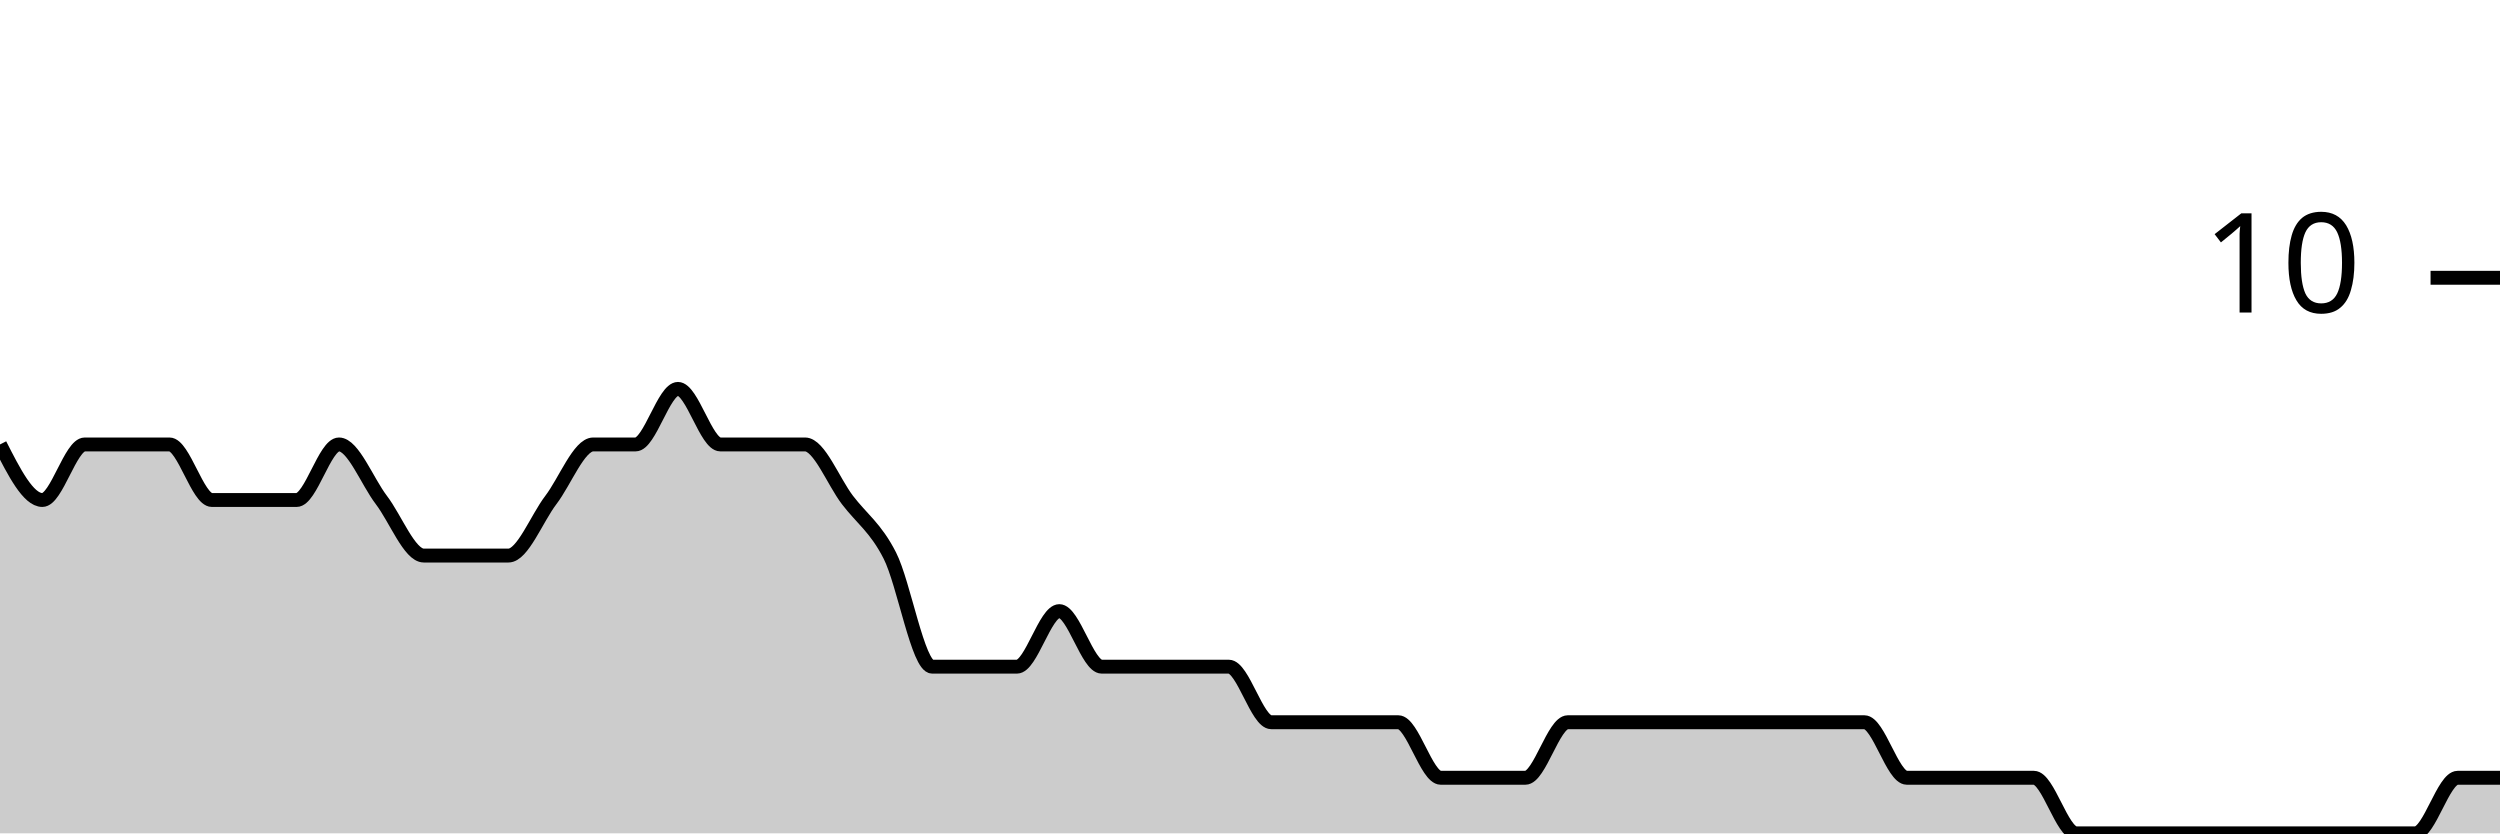
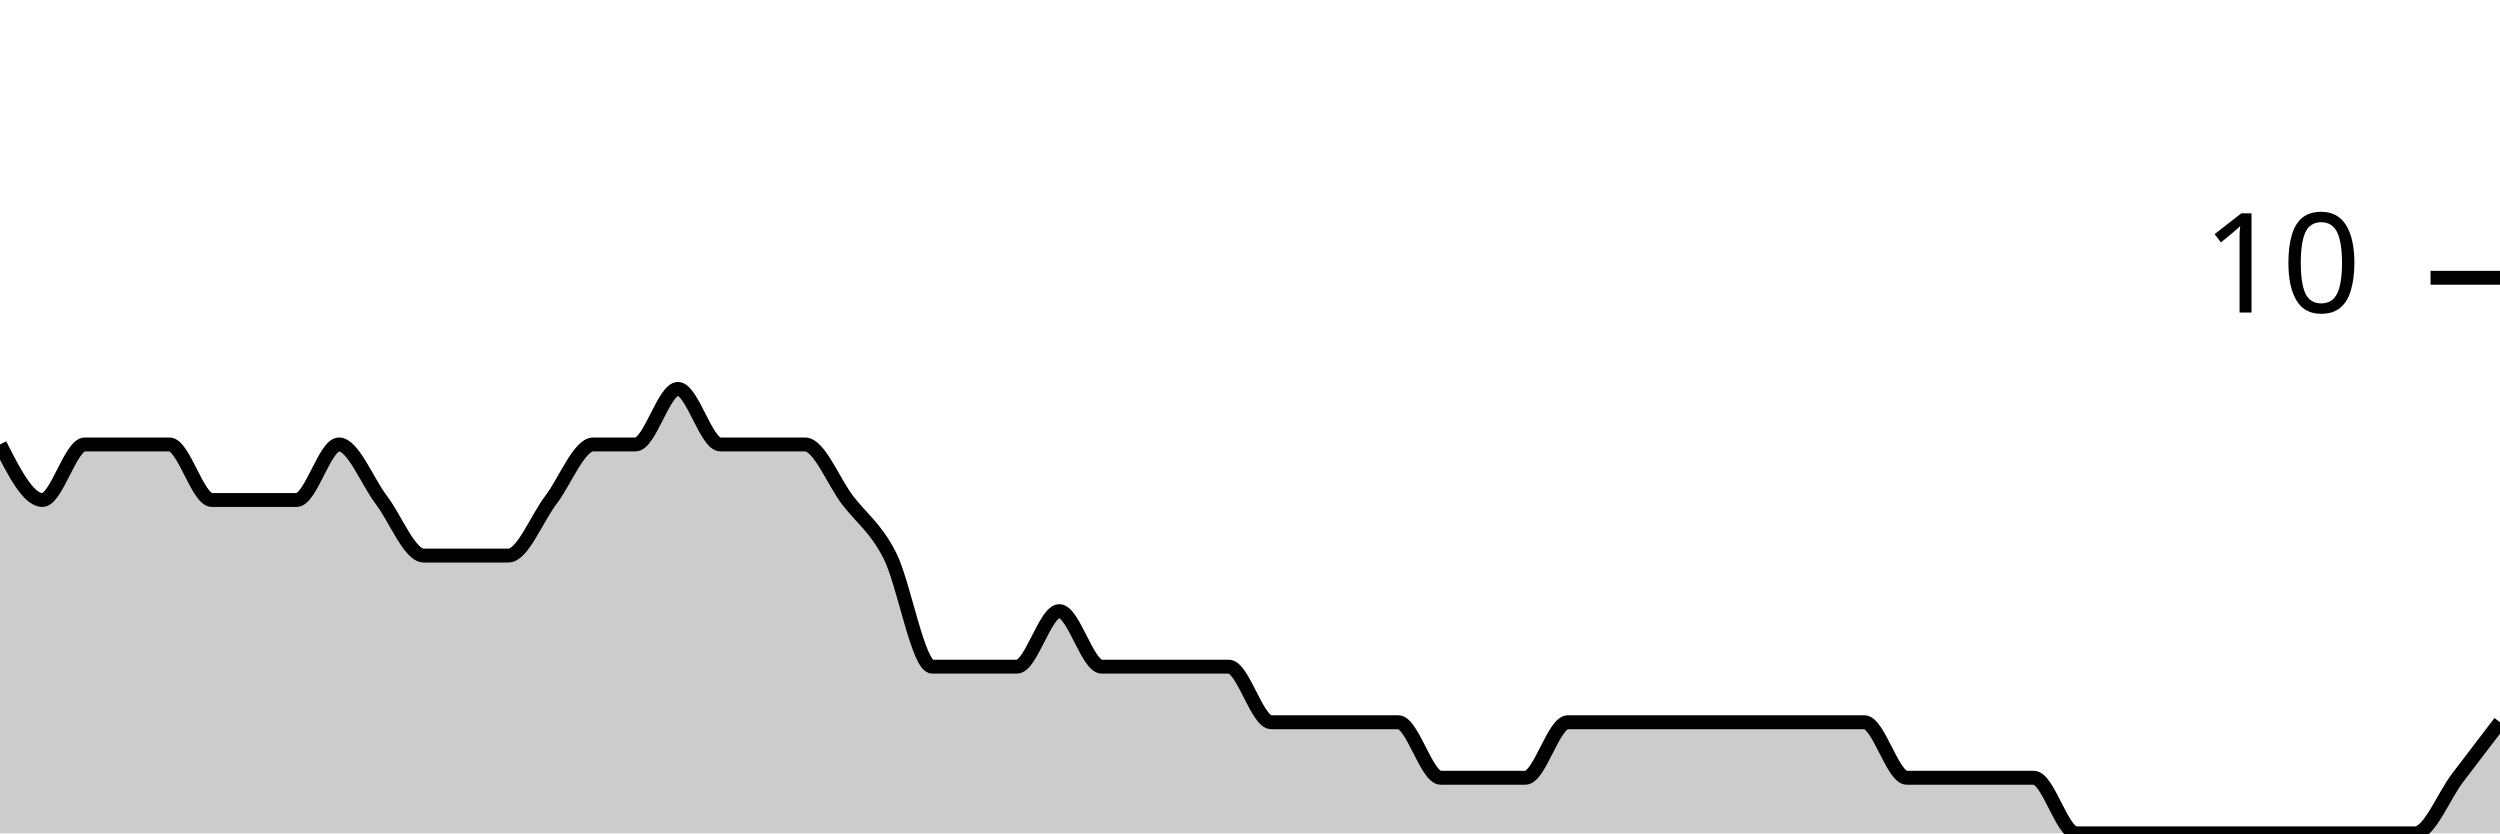
<svg xmlns="http://www.w3.org/2000/svg" viewBox="0 0 180 60">
  <g transform="translate(0,20)">
-     <path class="area" fill="rgba(0, 0, 0, 0.2)" d="M0,12C1.017,14,2.034,16,3.051,16C4.068,16,5.085,12,6.102,12C7.119,12,8.136,12,9.153,12C10.169,12,11.186,12,12.203,12C13.22,12,14.237,16,15.254,16C16.271,16,17.288,16,18.305,16C19.322,16,20.339,16,21.356,16C22.373,16,23.39,12,24.407,12C25.424,12,26.441,14.667,27.458,16C28.475,17.333,29.492,20,30.508,20C31.525,20,32.542,20,33.559,20C34.576,20,35.593,20,36.61,20C37.627,20,38.644,17.333,39.661,16C40.678,14.667,41.695,12,42.712,12C43.729,12,44.746,12,45.763,12C46.78,12,47.797,8,48.814,8C49.831,8,50.847,12,51.864,12C52.881,12,53.898,12,54.915,12C55.932,12,56.949,12,57.966,12C58.983,12,60,14.667,61.017,16C62.034,17.333,63.051,18,64.068,20C65.085,22,66.102,28,67.119,28C68.136,28,69.153,28,70.169,28C71.186,28,72.203,28,73.22,28C74.237,28,75.254,24,76.271,24C77.288,24,78.305,28,79.322,28C80.339,28,81.356,28,82.373,28C83.39,28,84.407,28,85.424,28C86.441,28,87.458,28,88.475,28C89.492,28,90.508,32,91.525,32C92.542,32,93.559,32,94.576,32C95.593,32,96.61,32,97.627,32C98.644,32,99.661,32,100.678,32C101.695,32,102.712,36,103.729,36C104.746,36,105.763,36,106.78,36C107.797,36,108.814,36,109.831,36C110.847,36,111.864,32,112.881,32C113.898,32,114.915,32,115.932,32C116.949,32,117.966,32,118.983,32C120,32,121.017,32,122.034,32C123.051,32,124.068,32,125.085,32C126.102,32,127.119,32,128.136,32C129.153,32,130.169,32,131.186,32C132.203,32,133.22,32,134.237,32C135.254,32,136.271,36,137.288,36C138.305,36,139.322,36,140.339,36C141.356,36,142.373,36,143.39,36C144.407,36,145.424,36,146.441,36C147.458,36,148.475,40,149.492,40C150.508,40,151.525,40,152.542,40C153.559,40,154.576,40,155.593,40C156.61,40,157.627,40,158.644,40C159.661,40,160.678,40,161.695,40C162.712,40,163.729,40,164.746,40C165.763,40,166.78,40,167.797,40C168.814,40,169.831,40,170.847,40C171.864,40,172.881,40,173.898,40C174.915,40,175.932,36,176.949,36C177.966,36,178.983,36,180,36L180,40C178.983,40,177.966,40,176.949,40C175.932,40,174.915,40,173.898,40C172.881,40,171.864,40,170.847,40C169.831,40,168.814,40,167.797,40C166.78,40,165.763,40,164.746,40C163.729,40,162.712,40,161.695,40C160.678,40,159.661,40,158.644,40C157.627,40,156.61,40,155.593,40C154.576,40,153.559,40,152.542,40C151.525,40,150.508,40,149.492,40C148.475,40,147.458,40,146.441,40C145.424,40,144.407,40,143.39,40C142.373,40,141.356,40,140.339,40C139.322,40,138.305,40,137.288,40C136.271,40,135.254,40,134.237,40C133.22,40,132.203,40,131.186,40C130.169,40,129.153,40,128.136,40C127.119,40,126.102,40,125.085,40C124.068,40,123.051,40,122.034,40C121.017,40,120,40,118.983,40C117.966,40,116.949,40,115.932,40C114.915,40,113.898,40,112.881,40C111.864,40,110.847,40,109.831,40C108.814,40,107.797,40,106.78,40C105.763,40,104.746,40,103.729,40C102.712,40,101.695,40,100.678,40C99.661,40,98.644,40,97.627,40C96.61,40,95.593,40,94.576,40C93.559,40,92.542,40,91.525,40C90.508,40,89.492,40,88.475,40C87.458,40,86.441,40,85.424,40C84.407,40,83.39,40,82.373,40C81.356,40,80.339,40,79.322,40C78.305,40,77.288,40,76.271,40C75.254,40,74.237,40,73.22,40C72.203,40,71.186,40,70.169,40C69.153,40,68.136,40,67.119,40C66.102,40,65.085,40,64.068,40C63.051,40,62.034,40,61.017,40C60,40,58.983,40,57.966,40C56.949,40,55.932,40,54.915,40C53.898,40,52.881,40,51.864,40C50.847,40,49.831,40,48.814,40C47.797,40,46.78,40,45.763,40C44.746,40,43.729,40,42.712,40C41.695,40,40.678,40,39.661,40C38.644,40,37.627,40,36.61,40C35.593,40,34.576,40,33.559,40C32.542,40,31.525,40,30.508,40C29.492,40,28.475,40,27.458,40C26.441,40,25.424,40,24.407,40C23.39,40,22.373,40,21.356,40C20.339,40,19.322,40,18.305,40C17.288,40,16.271,40,15.254,40C14.237,40,13.22,40,12.203,40C11.186,40,10.169,40,9.153,40C8.136,40,7.119,40,6.102,40C5.085,40,4.068,40,3.051,40C2.034,40,1.017,40,0,40Z" />
-     <path class="line" stroke="black" fill="none" d="M0,12C1.017,14,2.034,16,3.051,16C4.068,16,5.085,12,6.102,12C7.119,12,8.136,12,9.153,12C10.169,12,11.186,12,12.203,12C13.22,12,14.237,16,15.254,16C16.271,16,17.288,16,18.305,16C19.322,16,20.339,16,21.356,16C22.373,16,23.39,12,24.407,12C25.424,12,26.441,14.667,27.458,16C28.475,17.333,29.492,20,30.508,20C31.525,20,32.542,20,33.559,20C34.576,20,35.593,20,36.61,20C37.627,20,38.644,17.333,39.661,16C40.678,14.667,41.695,12,42.712,12C43.729,12,44.746,12,45.763,12C46.78,12,47.797,8,48.814,8C49.831,8,50.847,12,51.864,12C52.881,12,53.898,12,54.915,12C55.932,12,56.949,12,57.966,12C58.983,12,60,14.667,61.017,16C62.034,17.333,63.051,18,64.068,20C65.085,22,66.102,28,67.119,28C68.136,28,69.153,28,70.169,28C71.186,28,72.203,28,73.22,28C74.237,28,75.254,24,76.271,24C77.288,24,78.305,28,79.322,28C80.339,28,81.356,28,82.373,28C83.39,28,84.407,28,85.424,28C86.441,28,87.458,28,88.475,28C89.492,28,90.508,32,91.525,32C92.542,32,93.559,32,94.576,32C95.593,32,96.61,32,97.627,32C98.644,32,99.661,32,100.678,32C101.695,32,102.712,36,103.729,36C104.746,36,105.763,36,106.78,36C107.797,36,108.814,36,109.831,36C110.847,36,111.864,32,112.881,32C113.898,32,114.915,32,115.932,32C116.949,32,117.966,32,118.983,32C120,32,121.017,32,122.034,32C123.051,32,124.068,32,125.085,32C126.102,32,127.119,32,128.136,32C129.153,32,130.169,32,131.186,32C132.203,32,133.22,32,134.237,32C135.254,32,136.271,36,137.288,36C138.305,36,139.322,36,140.339,36C141.356,36,142.373,36,143.39,36C144.407,36,145.424,36,146.441,36C147.458,36,148.475,40,149.492,40C150.508,40,151.525,40,152.542,40C153.559,40,154.576,40,155.593,40C156.61,40,157.627,40,158.644,40C159.661,40,160.678,40,161.695,40C162.712,40,163.729,40,164.746,40C165.763,40,166.78,40,167.797,40C168.814,40,169.831,40,170.847,40C171.864,40,172.881,40,173.898,40C174.915,40,175.932,36,176.949,36C177.966,36,178.983,36,180,36" />
+     <path class="area" fill="rgba(0, 0, 0, 0.2)" d="M0,12C1.017,14,2.034,16,3.051,16C4.068,16,5.085,12,6.102,12C7.119,12,8.136,12,9.153,12C10.169,12,11.186,12,12.203,12C13.22,12,14.237,16,15.254,16C16.271,16,17.288,16,18.305,16C19.322,16,20.339,16,21.356,16C22.373,16,23.39,12,24.407,12C25.424,12,26.441,14.667,27.458,16C28.475,17.333,29.492,20,30.508,20C31.525,20,32.542,20,33.559,20C34.576,20,35.593,20,36.61,20C37.627,20,38.644,17.333,39.661,16C40.678,14.667,41.695,12,42.712,12C43.729,12,44.746,12,45.763,12C46.78,12,47.797,8,48.814,8C49.831,8,50.847,12,51.864,12C52.881,12,53.898,12,54.915,12C55.932,12,56.949,12,57.966,12C58.983,12,60,14.667,61.017,16C62.034,17.333,63.051,18,64.068,20C65.085,22,66.102,28,67.119,28C68.136,28,69.153,28,70.169,28C71.186,28,72.203,28,73.22,28C74.237,28,75.254,24,76.271,24C77.288,24,78.305,28,79.322,28C80.339,28,81.356,28,82.373,28C83.39,28,84.407,28,85.424,28C86.441,28,87.458,28,88.475,28C89.492,28,90.508,32,91.525,32C92.542,32,93.559,32,94.576,32C95.593,32,96.61,32,97.627,32C98.644,32,99.661,32,100.678,32C101.695,32,102.712,36,103.729,36C104.746,36,105.763,36,106.78,36C107.797,36,108.814,36,109.831,36C110.847,36,111.864,32,112.881,32C113.898,32,114.915,32,115.932,32C116.949,32,117.966,32,118.983,32C120,32,121.017,32,122.034,32C123.051,32,124.068,32,125.085,32C126.102,32,127.119,32,128.136,32C129.153,32,130.169,32,131.186,32C132.203,32,133.22,32,134.237,32C135.254,32,136.271,36,137.288,36C138.305,36,139.322,36,140.339,36C141.356,36,142.373,36,143.39,36C144.407,36,145.424,36,146.441,36C147.458,36,148.475,40,149.492,40C150.508,40,151.525,40,152.542,40C153.559,40,154.576,40,155.593,40C156.61,40,157.627,40,158.644,40C159.661,40,160.678,40,161.695,40C162.712,40,163.729,40,164.746,40C165.763,40,166.78,40,167.797,40C168.814,40,169.831,40,170.847,40C171.864,40,172.881,40,173.898,40C174.915,40,175.932,37.333,176.949,36C177.966,34.667,178.983,33.333,180,32L180,40C178.983,40,177.966,40,176.949,40C175.932,40,174.915,40,173.898,40C172.881,40,171.864,40,170.847,40C169.831,40,168.814,40,167.797,40C166.78,40,165.763,40,164.746,40C163.729,40,162.712,40,161.695,40C160.678,40,159.661,40,158.644,40C157.627,40,156.61,40,155.593,40C154.576,40,153.559,40,152.542,40C151.525,40,150.508,40,149.492,40C148.475,40,147.458,40,146.441,40C145.424,40,144.407,40,143.39,40C142.373,40,141.356,40,140.339,40C139.322,40,138.305,40,137.288,40C136.271,40,135.254,40,134.237,40C133.22,40,132.203,40,131.186,40C130.169,40,129.153,40,128.136,40C127.119,40,126.102,40,125.085,40C124.068,40,123.051,40,122.034,40C121.017,40,120,40,118.983,40C117.966,40,116.949,40,115.932,40C114.915,40,113.898,40,112.881,40C111.864,40,110.847,40,109.831,40C108.814,40,107.797,40,106.78,40C105.763,40,104.746,40,103.729,40C102.712,40,101.695,40,100.678,40C99.661,40,98.644,40,97.627,40C96.61,40,95.593,40,94.576,40C93.559,40,92.542,40,91.525,40C90.508,40,89.492,40,88.475,40C87.458,40,86.441,40,85.424,40C84.407,40,83.39,40,82.373,40C81.356,40,80.339,40,79.322,40C78.305,40,77.288,40,76.271,40C75.254,40,74.237,40,73.22,40C72.203,40,71.186,40,70.169,40C69.153,40,68.136,40,67.119,40C66.102,40,65.085,40,64.068,40C63.051,40,62.034,40,61.017,40C60,40,58.983,40,57.966,40C56.949,40,55.932,40,54.915,40C53.898,40,52.881,40,51.864,40C50.847,40,49.831,40,48.814,40C47.797,40,46.78,40,45.763,40C44.746,40,43.729,40,42.712,40C41.695,40,40.678,40,39.661,40C38.644,40,37.627,40,36.61,40C35.593,40,34.576,40,33.559,40C32.542,40,31.525,40,30.508,40C29.492,40,28.475,40,27.458,40C26.441,40,25.424,40,24.407,40C23.39,40,22.373,40,21.356,40C20.339,40,19.322,40,18.305,40C17.288,40,16.271,40,15.254,40C14.237,40,13.22,40,12.203,40C11.186,40,10.169,40,9.153,40C8.136,40,7.119,40,6.102,40C5.085,40,4.068,40,3.051,40C2.034,40,1.017,40,0,40Z" />
+     <path class="line" stroke="black" fill="none" d="M0,12C1.017,14,2.034,16,3.051,16C4.068,16,5.085,12,6.102,12C7.119,12,8.136,12,9.153,12C10.169,12,11.186,12,12.203,12C13.22,12,14.237,16,15.254,16C16.271,16,17.288,16,18.305,16C19.322,16,20.339,16,21.356,16C22.373,16,23.39,12,24.407,12C25.424,12,26.441,14.667,27.458,16C28.475,17.333,29.492,20,30.508,20C31.525,20,32.542,20,33.559,20C34.576,20,35.593,20,36.61,20C37.627,20,38.644,17.333,39.661,16C40.678,14.667,41.695,12,42.712,12C43.729,12,44.746,12,45.763,12C46.78,12,47.797,8,48.814,8C49.831,8,50.847,12,51.864,12C52.881,12,53.898,12,54.915,12C55.932,12,56.949,12,57.966,12C58.983,12,60,14.667,61.017,16C62.034,17.333,63.051,18,64.068,20C65.085,22,66.102,28,67.119,28C68.136,28,69.153,28,70.169,28C71.186,28,72.203,28,73.22,28C74.237,28,75.254,24,76.271,24C77.288,24,78.305,28,79.322,28C80.339,28,81.356,28,82.373,28C83.39,28,84.407,28,85.424,28C86.441,28,87.458,28,88.475,28C89.492,28,90.508,32,91.525,32C92.542,32,93.559,32,94.576,32C95.593,32,96.61,32,97.627,32C98.644,32,99.661,32,100.678,32C101.695,32,102.712,36,103.729,36C104.746,36,105.763,36,106.78,36C107.797,36,108.814,36,109.831,36C110.847,36,111.864,32,112.881,32C113.898,32,114.915,32,115.932,32C116.949,32,117.966,32,118.983,32C120,32,121.017,32,122.034,32C123.051,32,124.068,32,125.085,32C126.102,32,127.119,32,128.136,32C129.153,32,130.169,32,131.186,32C132.203,32,133.22,32,134.237,32C135.254,32,136.271,36,137.288,36C138.305,36,139.322,36,140.339,36C141.356,36,142.373,36,143.39,36C144.407,36,145.424,36,146.441,36C147.458,36,148.475,40,149.492,40C150.508,40,151.525,40,152.542,40C153.559,40,154.576,40,155.593,40C156.61,40,157.627,40,158.644,40C159.661,40,160.678,40,161.695,40C162.712,40,163.729,40,164.746,40C165.763,40,166.78,40,167.797,40C168.814,40,169.831,40,170.847,40C171.864,40,172.881,40,173.898,40C174.915,40,175.932,37.333,176.949,36C177.966,34.667,178.983,33.333,180,32" />
    <path class="axis-ceiling" stroke-width="1" stroke="black" fill="none" d="M175,0L180,0" />
    <text class="axis-ceiling-label" font-family="sans-serif" text-anchor="end" font-size="10px" x="170" y="2.5">10</text>
  </g>
</svg>
